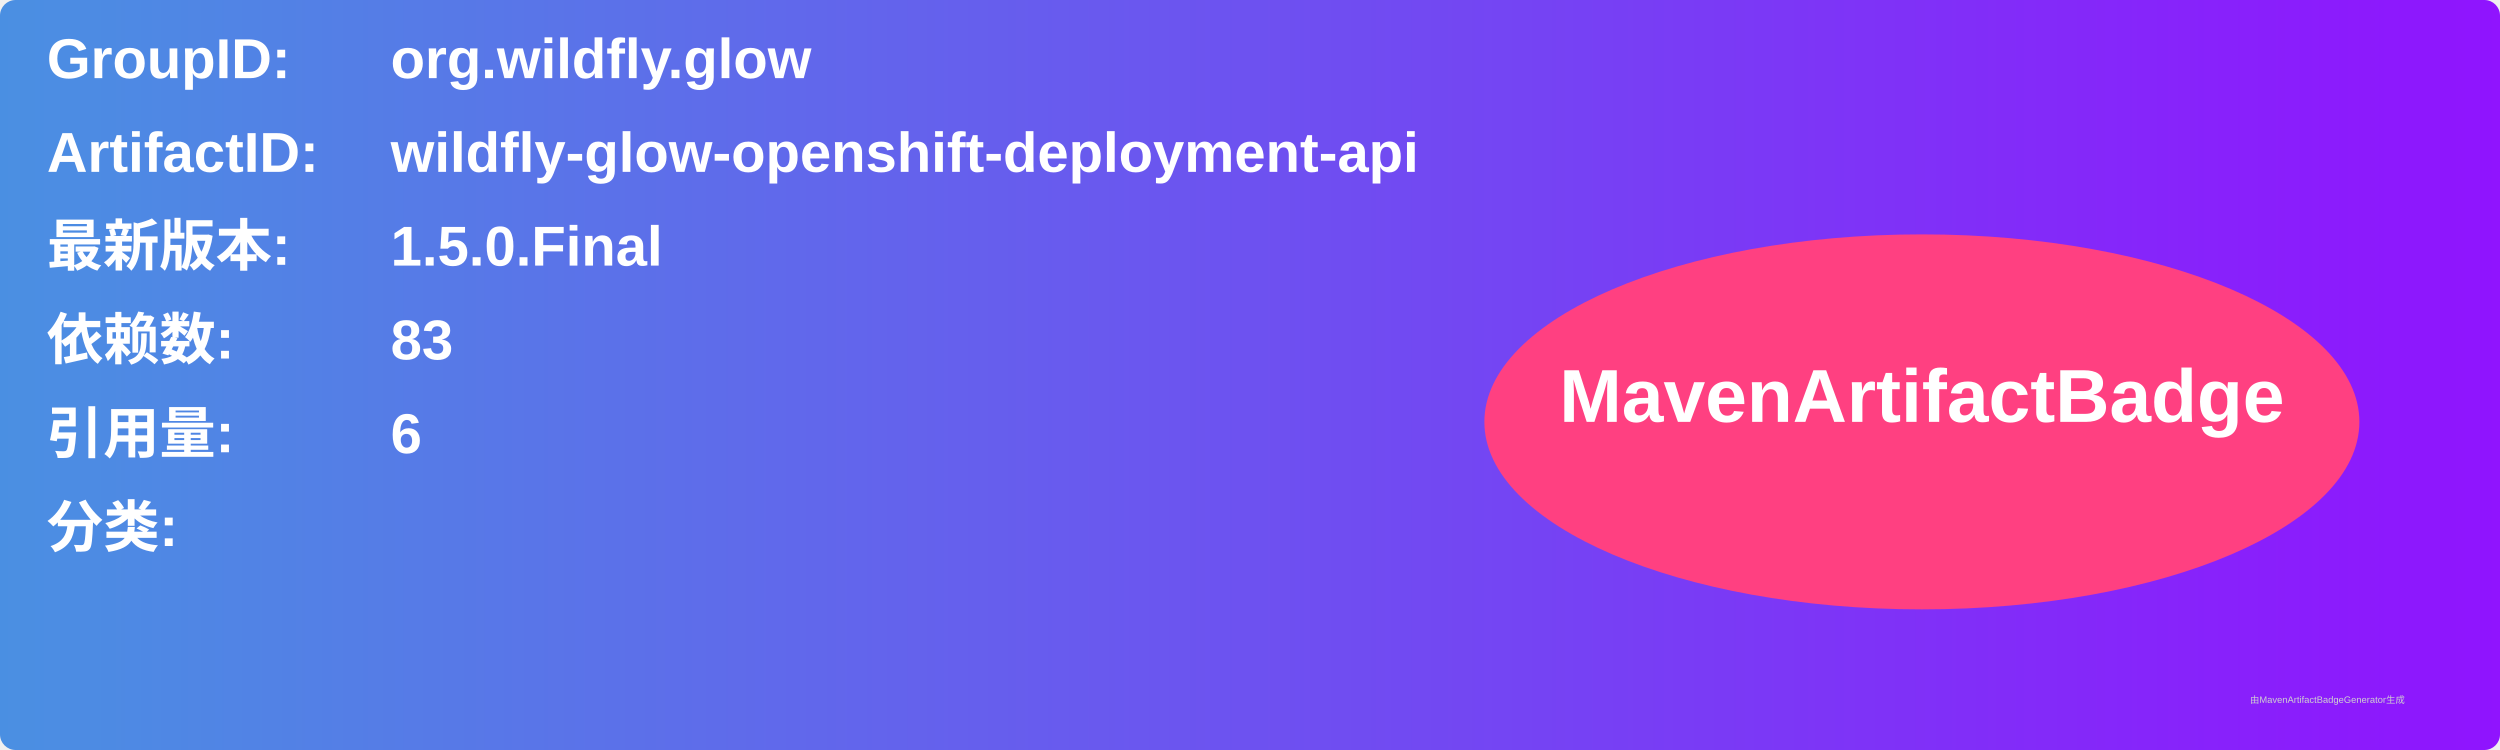
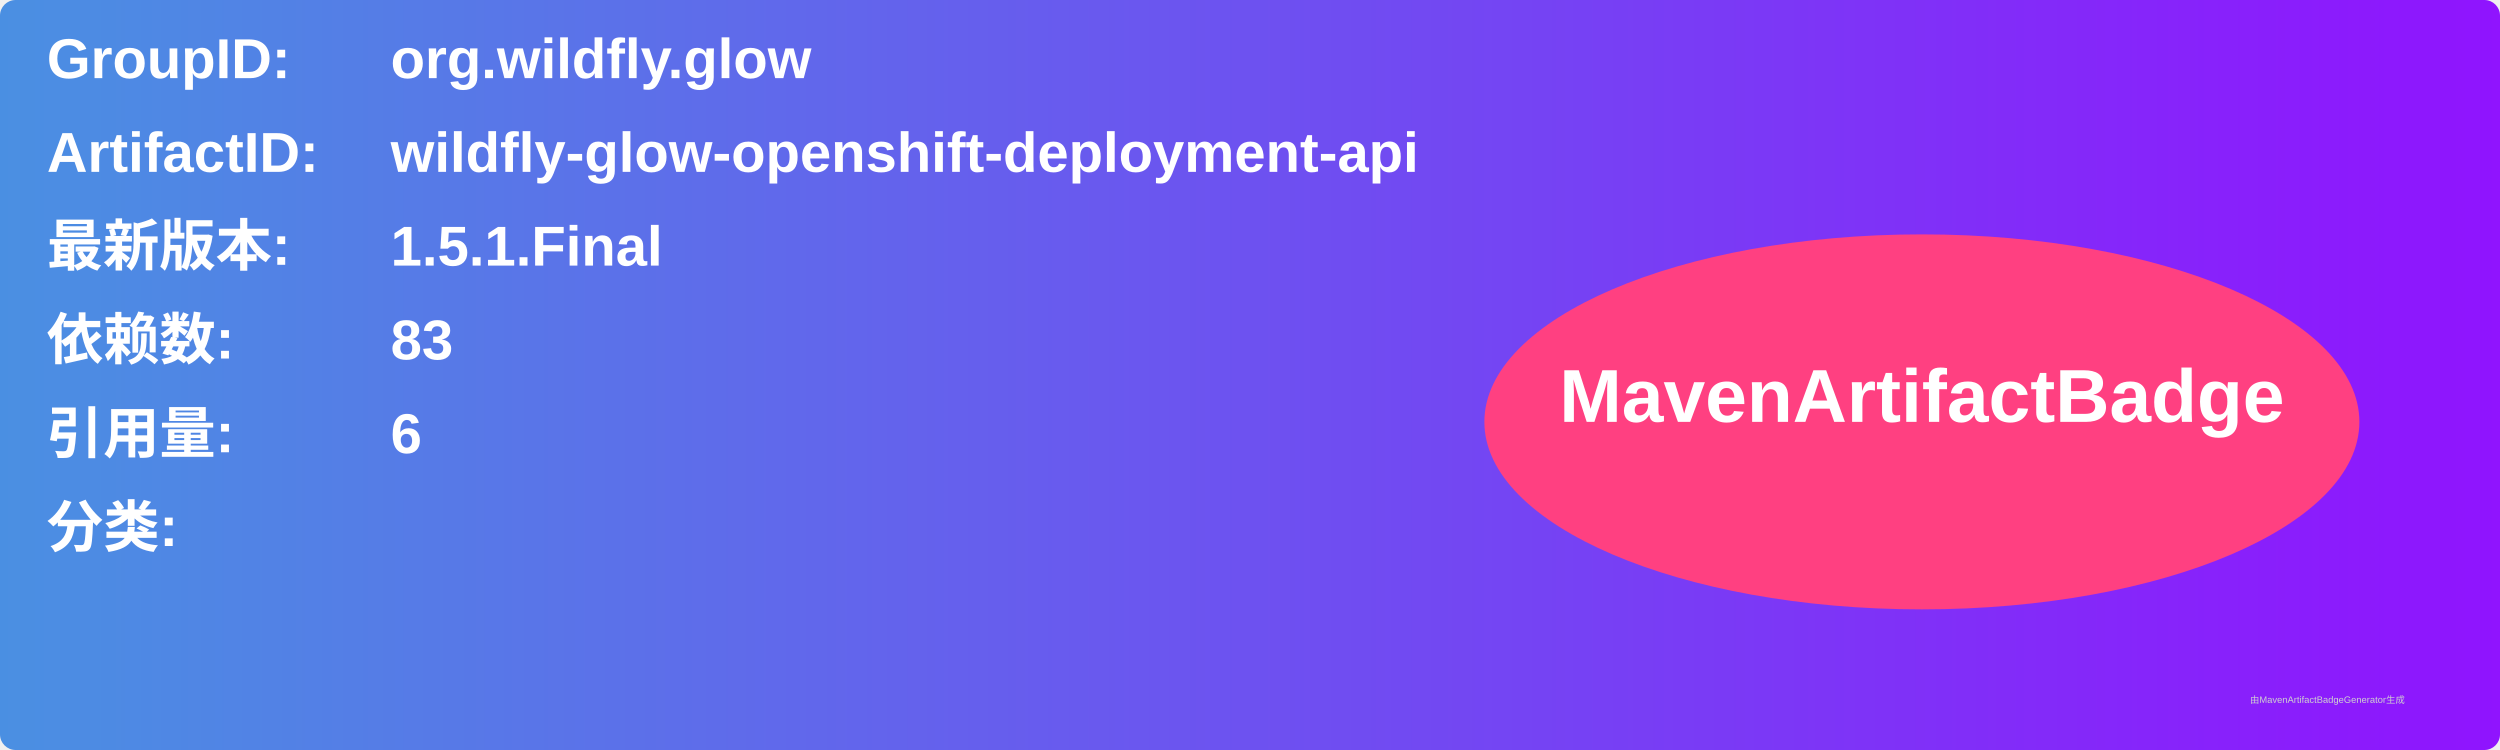
<svg xmlns="http://www.w3.org/2000/svg" width="800" height="240" viewBox="0 0 800 240">
  <linearGradient id="grad" x1="0%" y1="0%" x2="100%" y2="0%">
    <stop offset="0%" stop-color="#4a90e2" />
    <stop offset="100%" stop-color="#9013fe" />
  </linearGradient>
  <rect width="100%" height="100%" rx="5" ry="5" fill="url(#grad)" />
  <g transform="translate(15, 15)">
    <text x="0" y="10" font-family="Arial" font-size="18" fill="white" font-weight="bold" width="260">GroupID:</text>
    <text x="110" y="10" font-family="Arial" font-size="18" fill="white" font-weight="bold" width="460">org.wildfly.glow</text>
    <text x="0" y="40" font-family="Arial" font-size="18" fill="white" font-weight="bold" width="260">ArtifactID:</text>
    <text x="110" y="40" font-family="Arial" font-size="18" fill="white" font-weight="bold" width="460">wildfly-glow-openshift-deployment-api</text>
    <text x="0" y="70" font-family="Arial" font-size="18" fill="white" font-weight="bold">最新版本:</text>
    <text x="110" y="70" font-family="Arial" font-size="18" fill="white" font-weight="bold">
-       <tspan font-weight="bold">1.5.0.Final</tspan>
+       <tspan font-weight="bold">1.5.1.Final</tspan>
    </text>
    <text x="0" y="100" font-family="Arial" font-size="18" fill="white" font-weight="bold">依赖数: </text>
    <text x="110" y="100" font-family="Arial" font-size="18" fill="white">
      <tspan font-weight="bold">83</tspan>
    </text>
    <text x="0" y="130" font-family="Arial" font-size="18" fill="white" font-weight="bold">引用量: </text>
    <text x="110" y="130" font-family="Arial" font-size="18" fill="white">
      <tspan font-weight="bold">6</tspan>
    </text>
    <text x="0" y="160" font-family="Arial" font-size="18" fill="white" font-weight="bold">分类:</text>
    <text x="10" y="190" font-family="Arial" font-size="10" fill="white">
      <tspan font-weight="bold" />
    </text>
    <ellipse cx="600" cy="120" rx="140" ry="60" fill="#ff4081" />
    <text x="600" y="120" text-anchor="middle" font-family="Arial" font-size="24" fill="white" font-weight="bold">MavenArtifactBadge</text>
  </g>
  <text x="720" y="225" font-family="Arial" font-size="3" fill="#d0d0d0">由MavenArtifactBadgeGenerator生成</text>
</svg>
